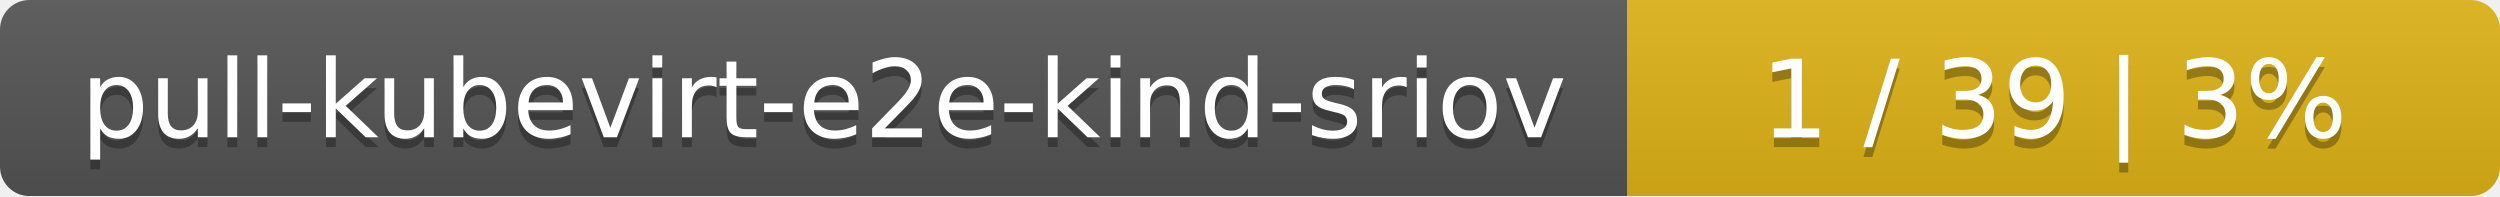
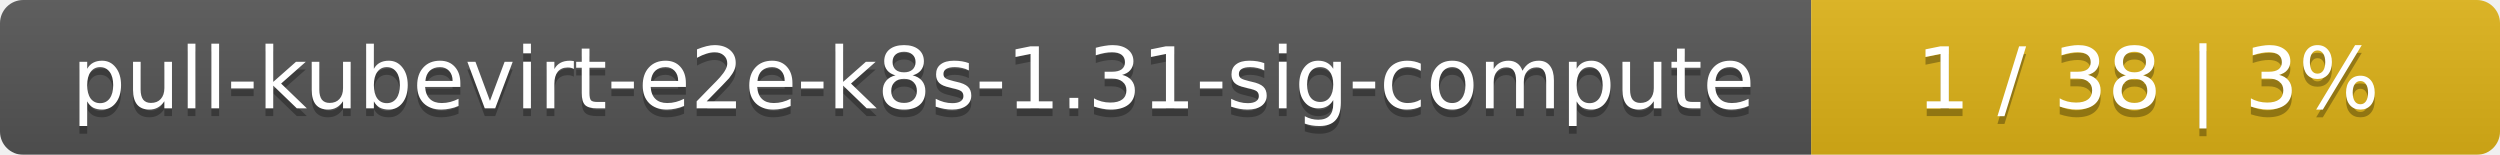
- <svg xmlns="http://www.w3.org/2000/svg" width="255" height="20">
+ <svg xmlns="http://www.w3.org/2000/svg" width="323" height="20">
  <linearGradient id="smooth" x2="0" y2="100%">
    <stop offset="0" stop-color="#bbb" stop-opacity=".1" />
    <stop offset="1" stop-opacity=".1" />
  </linearGradient>
  <mask id="round">
-     <rect width="255" height="20" rx="3" fill="#fff" />
+     <rect width="323" height="20" rx="3" fill="#fff" />
  </mask>
  <g mask="url(#round)">
-     <rect width="166" height="20" fill="#555" />
-     <rect x="166" width="89" height="20" fill="#dfb317" />
-     <rect width="255" height="20" fill="url(#smooth)" />
+     <rect width="234" height="20" fill="#555" />
+     <rect x="234" width="89" height="20" fill="#dfb317" />
+     <rect width="323" height="20" fill="url(#smooth)" />
  </g>
  <g fill="#fff" text-anchor="middle" font-family="DejaVu Sans,Verdana,Geneva,sans-serif" font-size="11">
-     <text x="84" y="15" fill="#010101" fill-opacity=".3">pull-kubevirt-e2e-kind-sriov</text>
-     <text x="84" y="14">pull-kubevirt-e2e-kind-sriov</text>
-     <text x="209.5" y="15" fill="#010101" fill-opacity=".3">1 / 39    |    3%</text>
-     <text x="209.5" y="14">1 / 39    |    3%</text>
+     <text x="118" y="15" fill="#010101" fill-opacity=".3">pull-kubevirt-e2e-k8s-1.31-sig-compute</text>
+     <text x="118" y="14">pull-kubevirt-e2e-k8s-1.31-sig-compute</text>
+     <text x="277.5" y="15" fill="#010101" fill-opacity=".3">1 / 38    |    3%</text>
+     <text x="277.5" y="14">1 / 38    |    3%</text>
  </g>
</svg>
